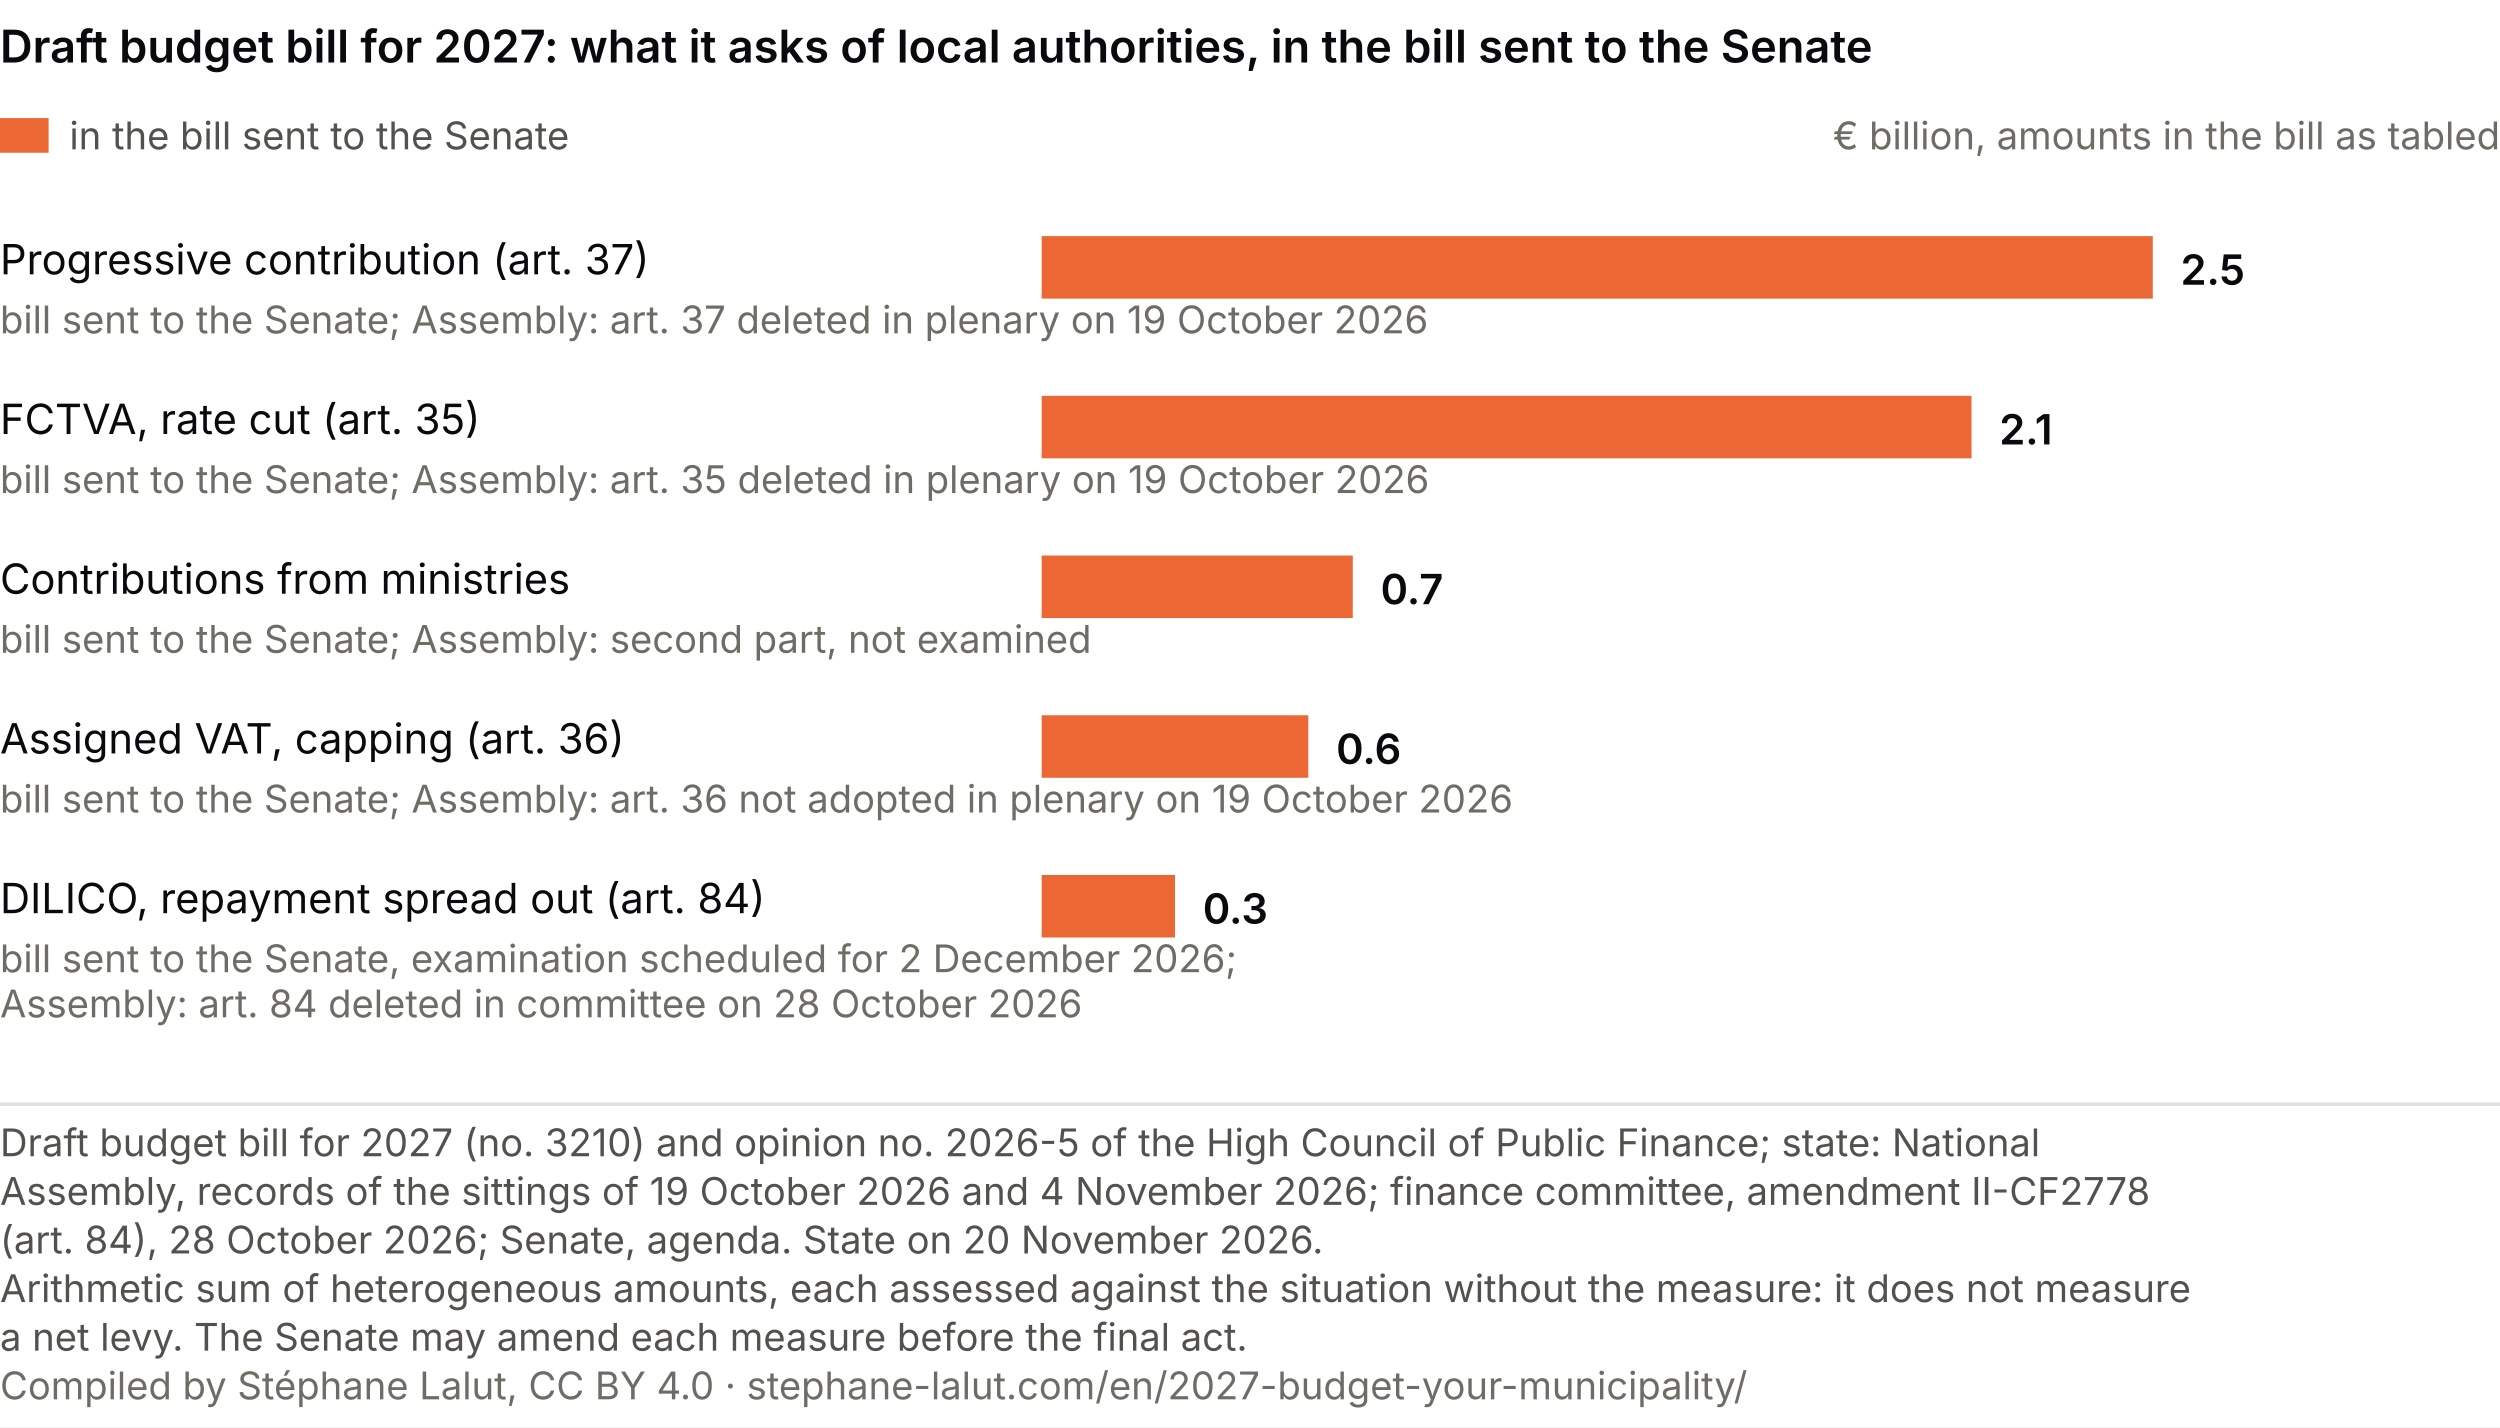
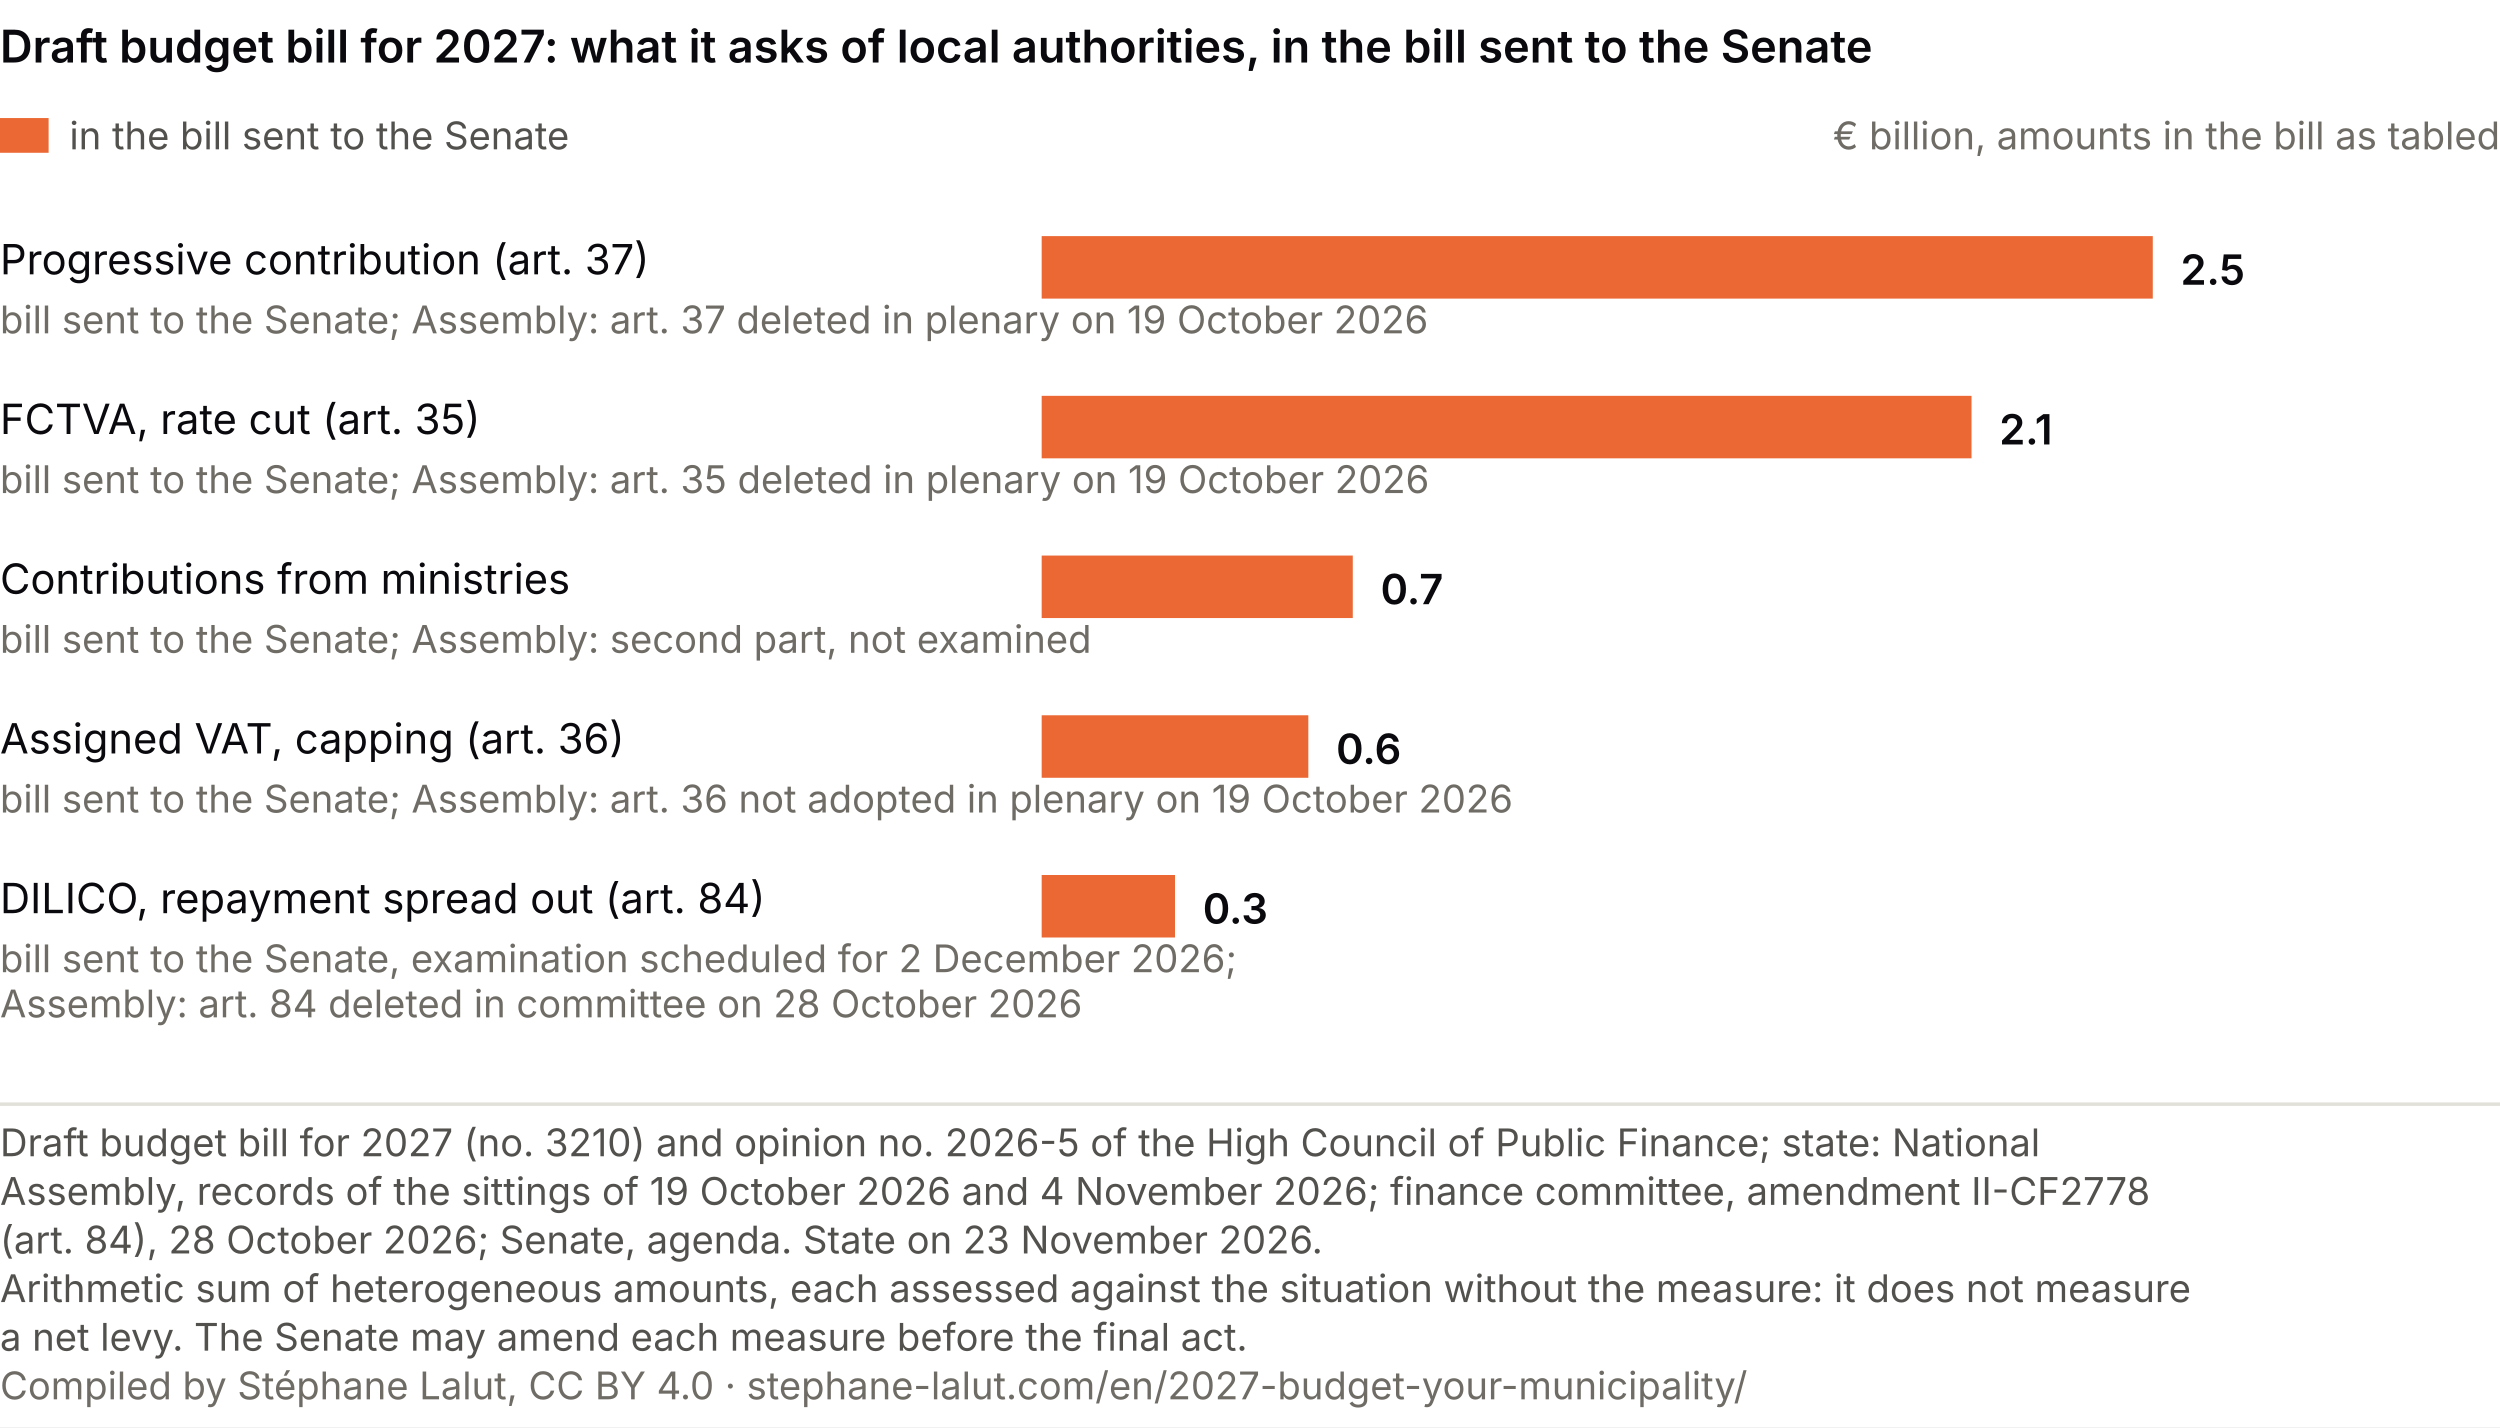
<svg xmlns="http://www.w3.org/2000/svg" viewBox="0 0 720 411" role="img" font-variant-numeric="tabular-nums" aria-labelledby="cp-t cp-d" font-family="system-ui, -apple-system, Segoe UI, sans-serif">
  <rect width="720" height="411" fill="#ffffff" />
  <text x="0" y="18" font-size="13" font-weight="600" fill="#0A0A0E">Draft budget bill for 2027: what it asks of local authorities, in the bill sent to the Senate</text>
  <rect x="0" y="34" width="14" height="10" fill="#eb6834" />
  <text x="20.0" y="43.0" font-size="11" fill="#52514e" text-anchor="start">in the bill sent to the Senate</text>
  <text x="720.0" y="43.0" font-size="11" fill="#6f6c66" text-anchor="end">€ billion, amounts in the bill as tabled</text>
  <text x="0.0" y="79.0" font-size="12" fill="#0A0A0E" text-anchor="start">Progressive contribution (art. 37)</text>
  <text x="0.0" y="96.0" font-size="11" fill="#6f6c66" text-anchor="start">bill sent to the Senate; Assembly: art. 37 deleted in plenary on 19 October 2026</text>
  <rect x="300" y="68" width="320.0" height="18" fill="#eb6834" />
  <text x="628.0" y="82.0" font-size="12" fill="#0A0A0E" text-anchor="start" font-weight="600">2.5</text>
  <text x="0.0" y="125.0" font-size="12" fill="#0A0A0E" text-anchor="start">FCTVA, rate cut (art. 35)</text>
  <text x="0.0" y="142.0" font-size="11" fill="#6f6c66" text-anchor="start">bill sent to the Senate; Assembly: art. 35 deleted in plenary on 19 October 2026</text>
  <rect x="300" y="114" width="267.8" height="18" fill="#eb6834" />
  <text x="575.8" y="128.0" font-size="12" fill="#0A0A0E" text-anchor="start" font-weight="600">2.1</text>
  <text x="0.0" y="171.0" font-size="12" fill="#0A0A0E" text-anchor="start">Contributions from ministries</text>
  <text x="0.0" y="188.0" font-size="11" fill="#6f6c66" text-anchor="start">bill sent to the Senate; Assembly: second part, not examined</text>
  <rect x="300" y="160" width="89.6" height="18" fill="#eb6834" />
  <text x="397.6" y="174.0" font-size="12" fill="#0A0A0E" text-anchor="start" font-weight="600">0.7</text>
  <text x="0.0" y="217.0" font-size="12" fill="#0A0A0E" text-anchor="start">Assigned VAT, capping (art. 36)</text>
  <text x="0.0" y="234.0" font-size="11" fill="#6f6c66" text-anchor="start">bill sent to the Senate; Assembly: art. 36 not adopted in plenary on 19 October 2026</text>
  <rect x="300" y="206" width="76.8" height="18" fill="#eb6834" />
  <text x="384.8" y="220.0" font-size="12" fill="#0A0A0E" text-anchor="start" font-weight="600">0.6</text>
  <text x="0.0" y="263.0" font-size="12" fill="#0A0A0E" text-anchor="start">DILICO, repayment spread out (art. 84)</text>
  <text x="0.0" y="280.0" font-size="11" fill="#6f6c66" text-anchor="start">bill sent to the Senate, examination scheduled for 2 December 2026;</text>
  <text x="0.0" y="293.0" font-size="11" fill="#6f6c66" text-anchor="start">Assembly: art. 84 deleted in committee on 28 October 2026</text>
  <rect x="300" y="252" width="38.4" height="18" fill="#eb6834" />
  <text x="346.4" y="266.0" font-size="12" fill="#0A0A0E" text-anchor="start" font-weight="600">0.3</text>
  <line x1="0" y1="318.0" x2="720" y2="318.0" stroke="#e1e0d9" />
  <text class="pied-source" x="0" y="333.0" font-size="11" fill="#52514e">Draft budget bill for 2027 (no. 3210) and opinion no. 2026-5 of the High Council of Public Finance; state: National</text>
  <text class="pied-source" x="0" y="347.0" font-size="11" fill="#52514e">Assembly, records of the sittings of 19 October 2026 and 4 November 2026; finance committee, amendment II-CF2778</text>
-   <text class="pied-source" x="0" y="361.0" font-size="11" fill="#52514e">(art. 84), 28 October 2026; Senate, agenda. State on 20 November 2026.</text>
+   <text class="pied-source" x="0" y="361.0" font-size="11" fill="#52514e">(art. 84), 28 October 2026; Senate, agenda. State on 23 November 2026.</text>
  <text class="pied-note" x="0" y="375.0" font-size="11" fill="#52514e">Arithmetic sum of heterogeneous amounts, each assessed against the situation without the measure: it does not measure</text>
  <text class="pied-note" x="0" y="389.0" font-size="11" fill="#52514e">a net levy. The Senate may amend each measure before the final act.</text>
  <text class="pied-licence" x="0" y="403.0" font-size="11" fill="#6f6c66">Compiled by Stéphane Lalut, CC BY 4.0 · stephane-lalut.com/en/2027-budget-your-municipality/</text>
</svg>
